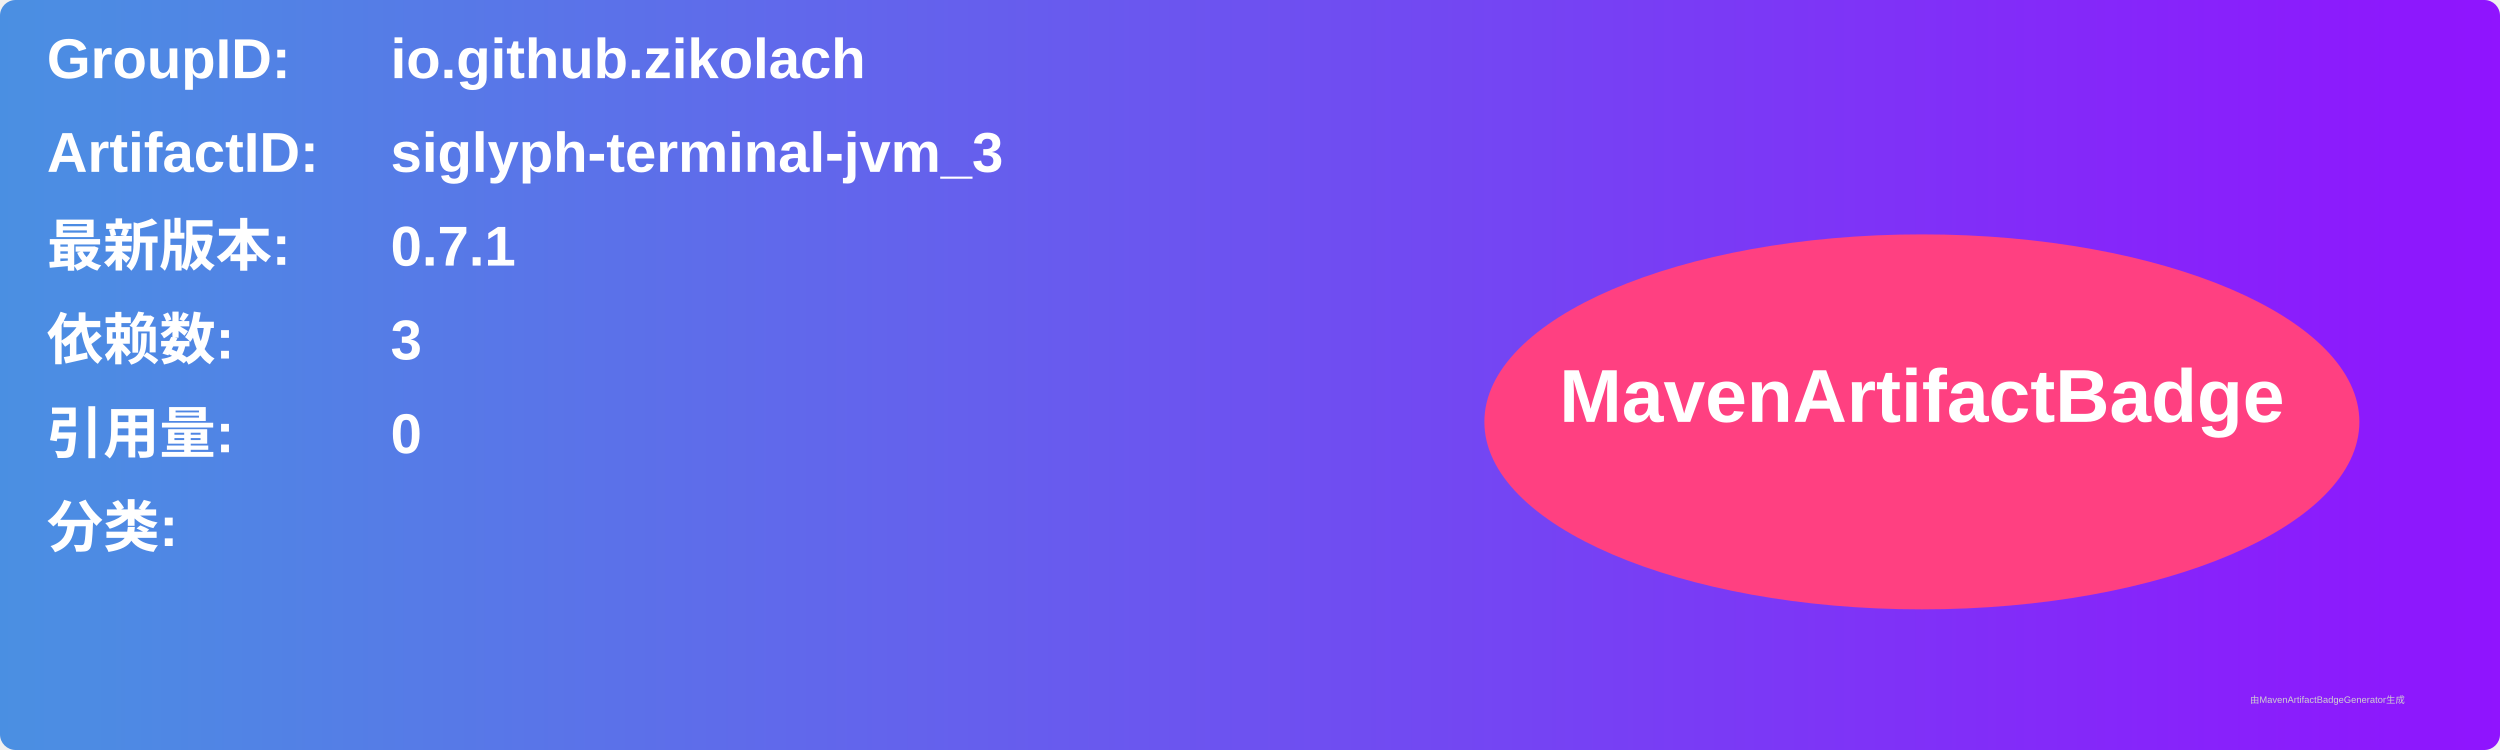
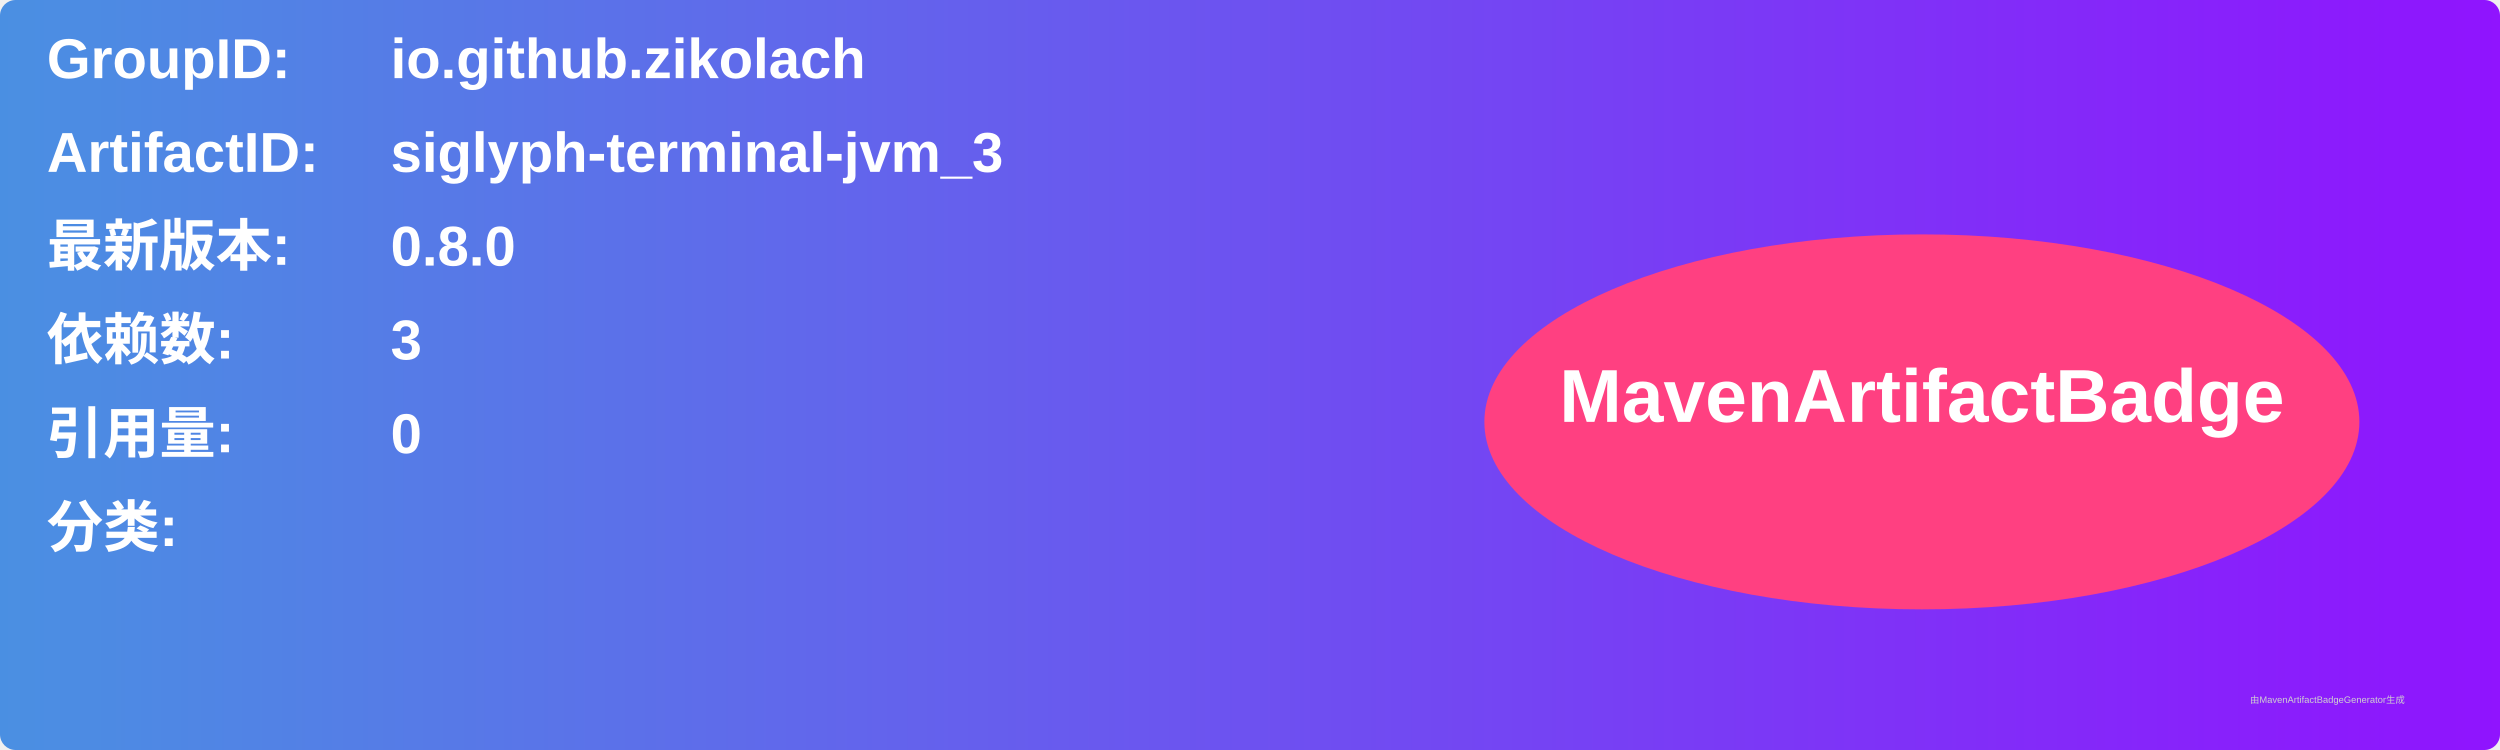
<svg xmlns="http://www.w3.org/2000/svg" width="800" height="240" viewBox="0 0 800 240">
  <linearGradient id="grad" x1="0%" y1="0%" x2="100%" y2="0%">
    <stop offset="0%" stop-color="#4a90e2" />
    <stop offset="100%" stop-color="#9013fe" />
  </linearGradient>
  <rect width="100%" height="100%" rx="5" ry="5" fill="url(#grad)" />
  <g transform="translate(15, 15)">
    <text x="0" y="10" font-family="Arial" font-size="18" fill="white" font-weight="bold" width="260">GroupID:</text>
    <text x="110" y="10" font-family="Arial" font-size="18" fill="white" font-weight="bold" width="460">io.github.zikolach</text>
    <text x="0" y="40" font-family="Arial" font-size="18" fill="white" font-weight="bold" width="260">ArtifactID:</text>
    <text x="110" y="40" font-family="Arial" font-size="18" fill="white" font-weight="bold" width="460">siglyph-terminal-jvm_3</text>
    <text x="0" y="70" font-family="Arial" font-size="18" fill="white" font-weight="bold">最新版本:</text>
    <text x="110" y="70" font-family="Arial" font-size="18" fill="white" font-weight="bold">
-       <tspan font-weight="bold">0.7.1</tspan>
+       <tspan font-weight="bold">0.8.0</tspan>
    </text>
    <text x="0" y="100" font-family="Arial" font-size="18" fill="white" font-weight="bold">依赖数: </text>
    <text x="110" y="100" font-family="Arial" font-size="18" fill="white">
      <tspan font-weight="bold">3</tspan>
    </text>
    <text x="0" y="130" font-family="Arial" font-size="18" fill="white" font-weight="bold">引用量: </text>
    <text x="110" y="130" font-family="Arial" font-size="18" fill="white">
      <tspan font-weight="bold">0</tspan>
    </text>
    <text x="0" y="160" font-family="Arial" font-size="18" fill="white" font-weight="bold">分类:</text>
    <text x="10" y="190" font-family="Arial" font-size="10" fill="white">
      <tspan font-weight="bold" />
    </text>
    <ellipse cx="600" cy="120" rx="140" ry="60" fill="#ff4081" />
    <text x="600" y="120" text-anchor="middle" font-family="Arial" font-size="24" fill="white" font-weight="bold">MavenArtifactBadge</text>
  </g>
  <text x="720" y="225" font-family="Arial" font-size="3" fill="#d0d0d0">由MavenArtifactBadgeGenerator生成</text>
</svg>
